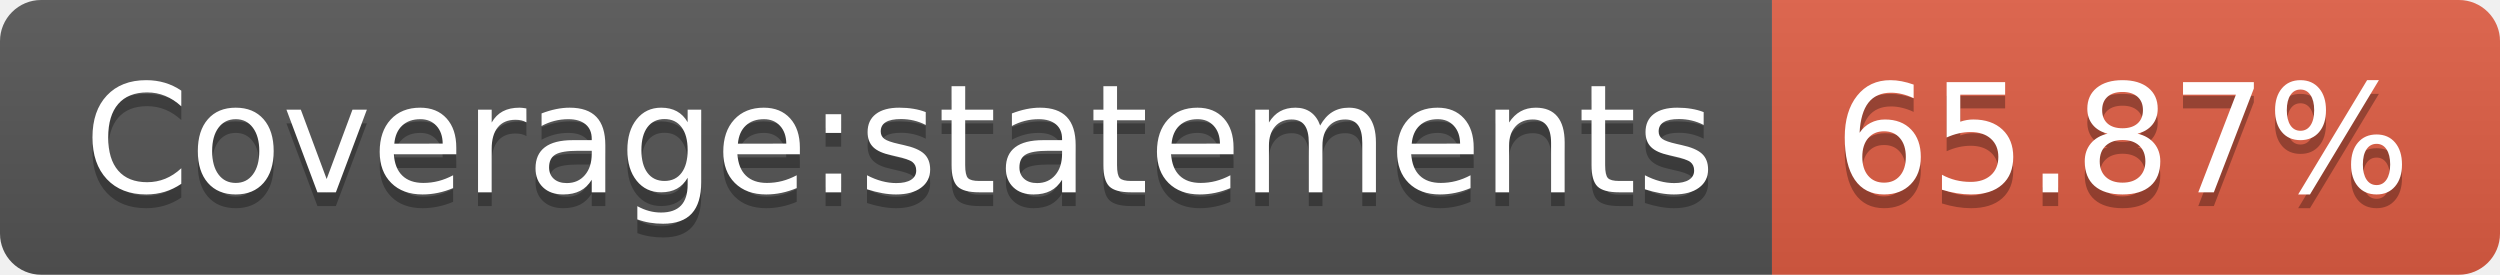
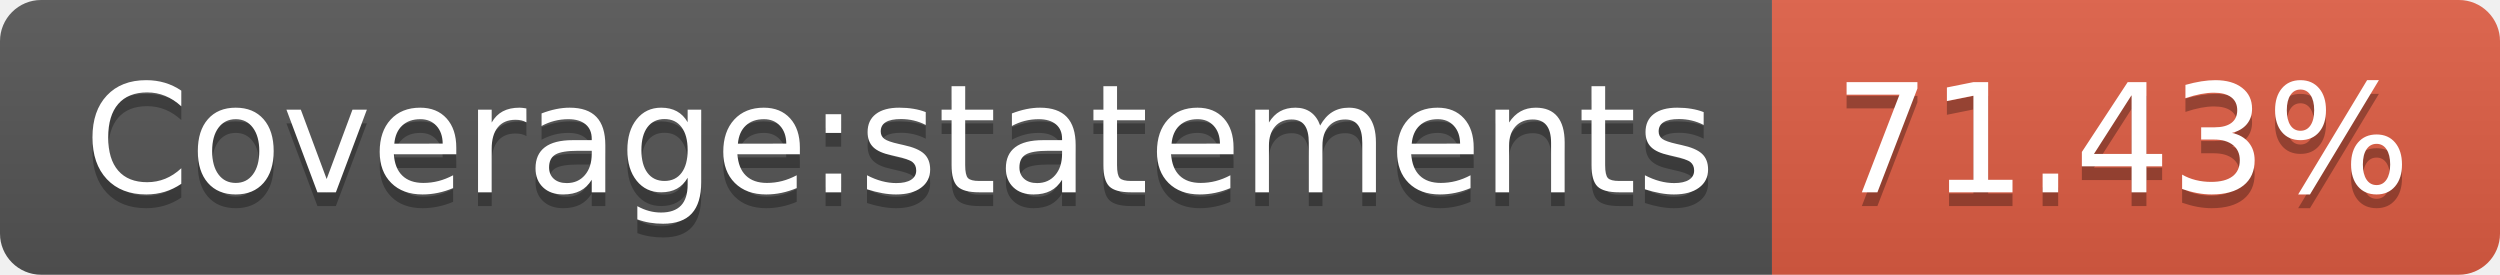
<svg xmlns="http://www.w3.org/2000/svg" width="182" height="20">
  <linearGradient id="b" x2="0" y2="100%">
    <stop offset="0" stop-color="#bbb" stop-opacity=".1" />
    <stop offset="1" stop-opacity=".1" />
  </linearGradient>
  <clipPath id="a">
    <rect width="182" height="20" rx="3" fill="#fff" />
  </clipPath>
  <g clip-path="url(#a)">
    <path fill="#555" d="M0 0h129v20H0z" />
    <path fill="#e05d44" d="M129 0h53v20H129z" />
    <path fill="url(#b)" d="M0 0h182v20H0z" />
  </g>
  <g fill="#fff" text-anchor="middle" font-family="DejaVu Sans,Verdana,Geneva,sans-serif" font-size="110">
    <text x="655" y="150" fill="#010101" fill-opacity=".3" transform="scale(.1)" textLength="1190">Coverage:statements</text>
    <text x="655" y="140" transform="scale(.1)" textLength="1190">Coverage:statements</text>
-     <text x="1545" y="150" fill="#010101" fill-opacity=".3" transform="scale(.1)" textLength="430">65.87%</text>
-     <text x="1545" y="140" transform="scale(.1)" textLength="430">65.87%</text>
+     <text x="1545" y="150" fill="#010101" fill-opacity=".3" transform="scale(.1)" textLength="430">71.43%</text>
+     <text x="1545" y="140" transform="scale(.1)" textLength="430">71.43%</text>
  </g>
</svg>
